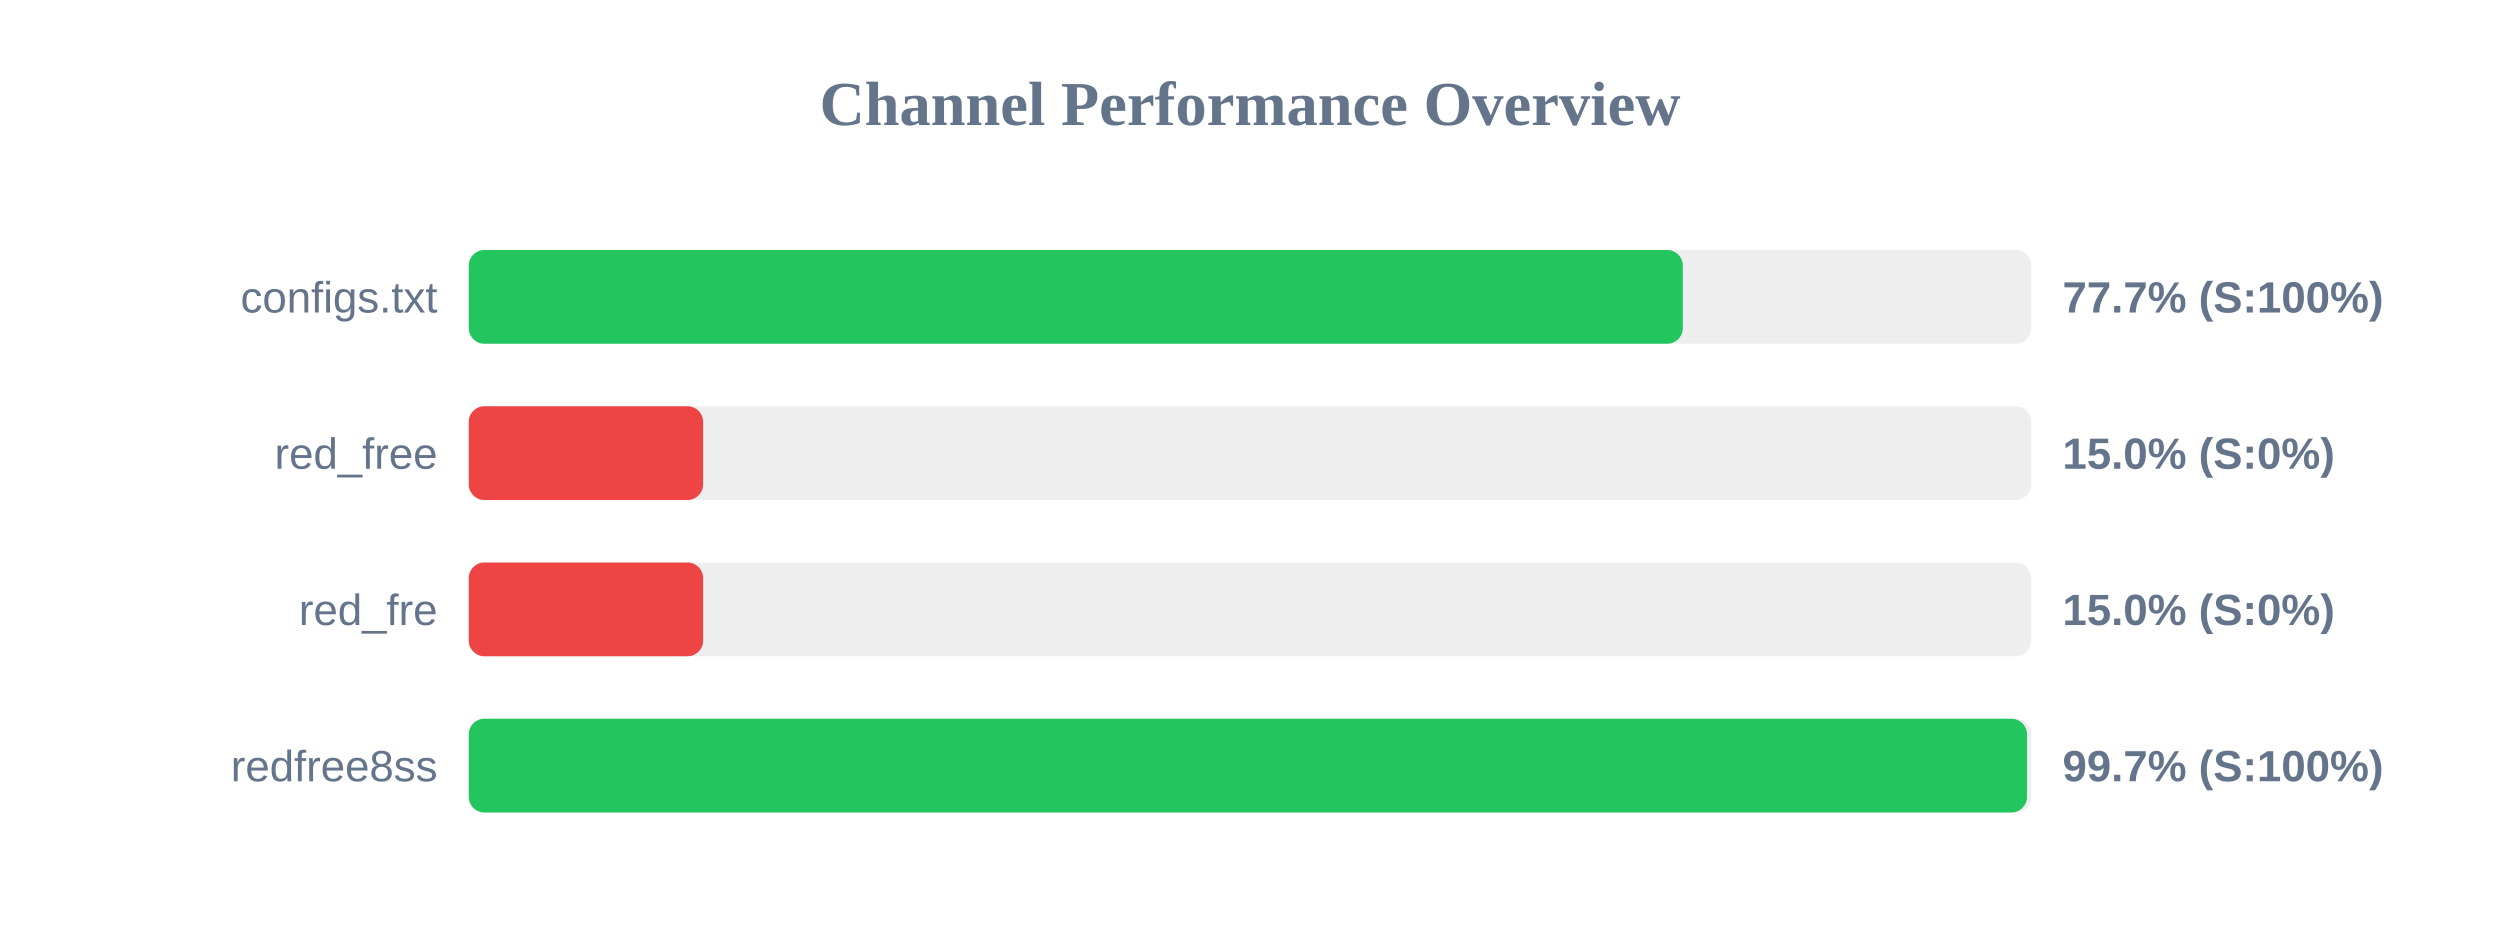
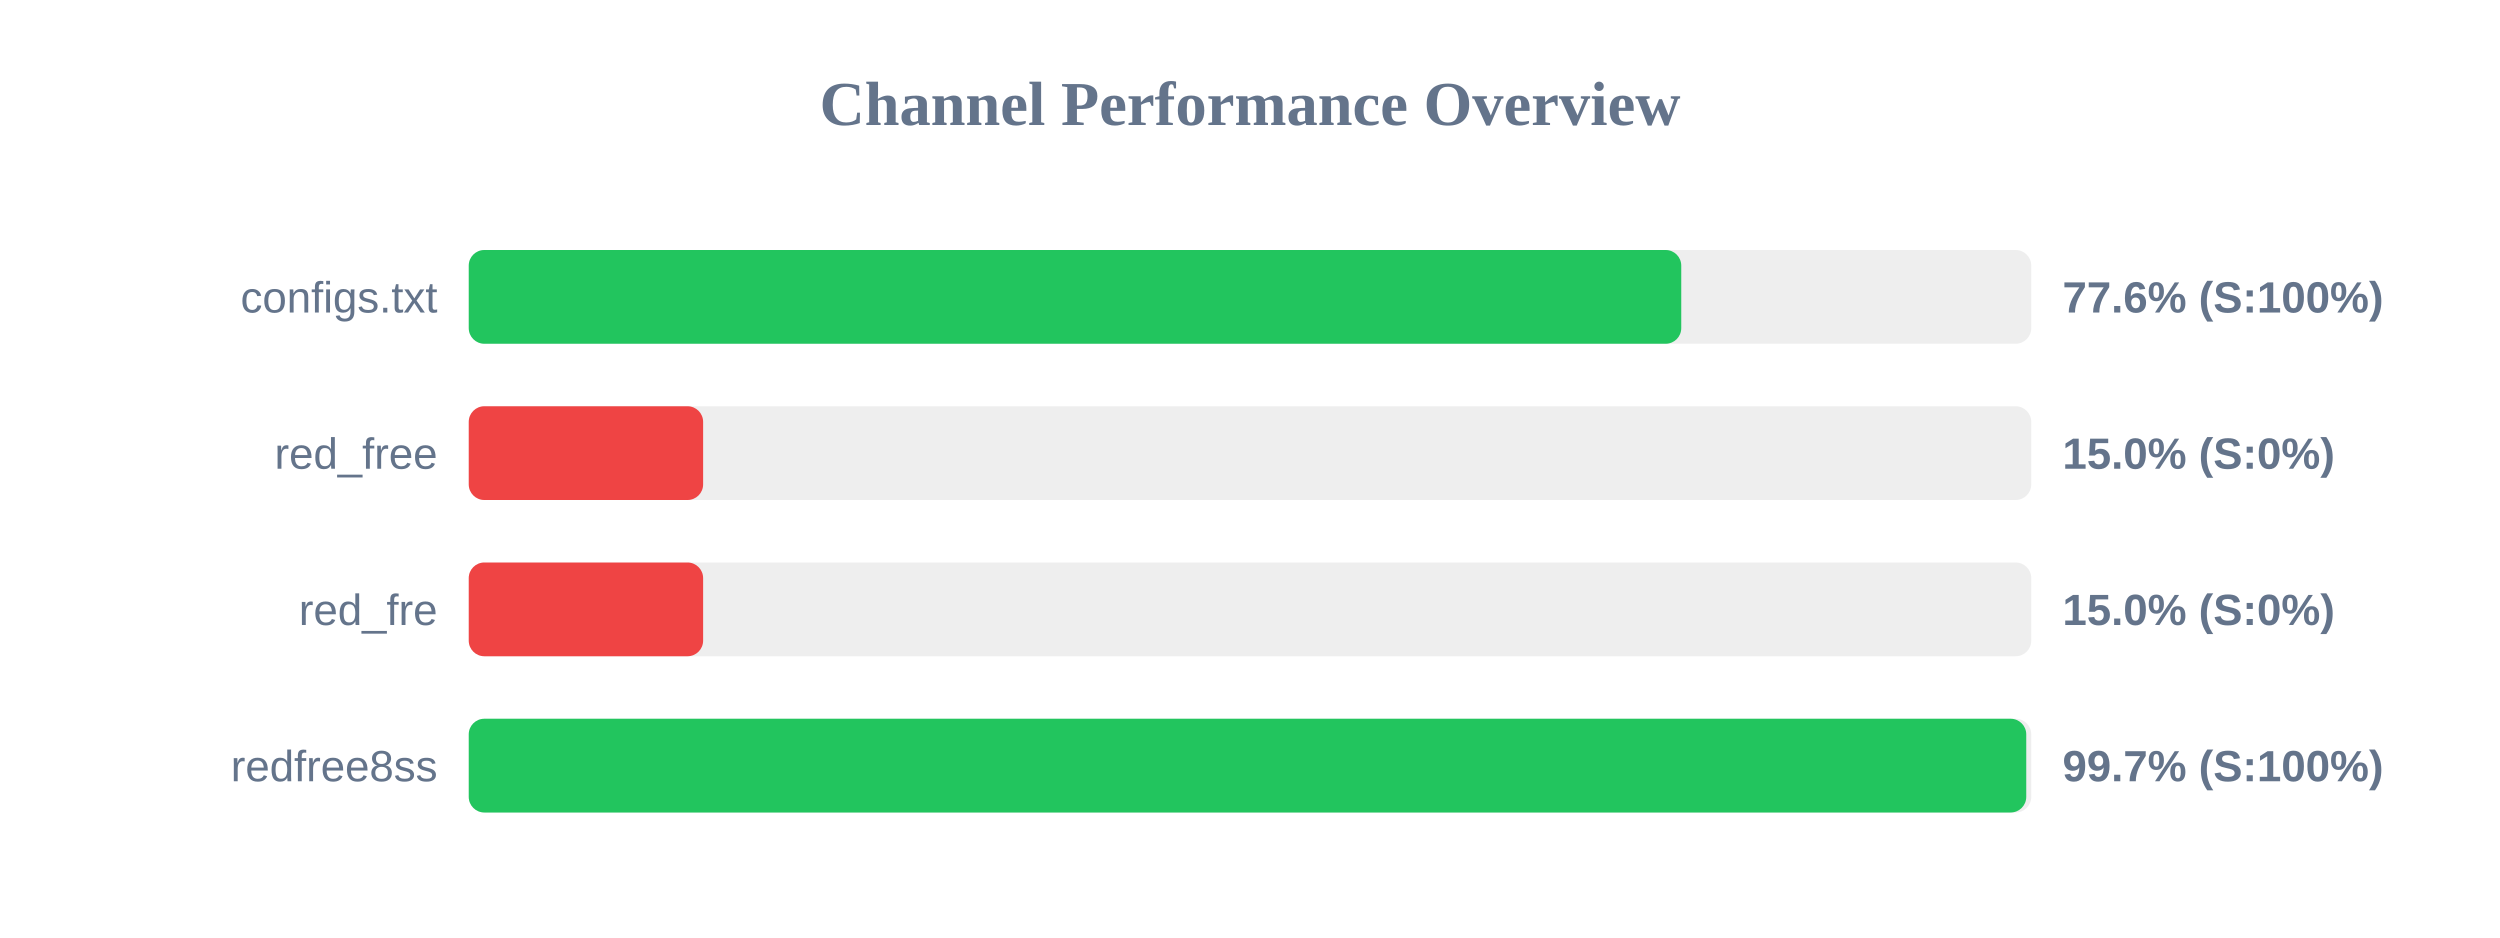
<svg xmlns="http://www.w3.org/2000/svg" width="800" height="300" version="1.1">
  <style>
        .row { font: 14px Arial; fill: #64748b; }
        .score { font: bold 14px Arial; fill: #64748b; }
    </style>
  <text x="400" y="40" text-anchor="middle" font-size="20px" font-weight="bold" fill="#64748b">Channel Performance Overview</text>
  <rect x="150" y="80" width="500" height="30" fill="#eee" rx="5" />
-   <rect x="150" y="80" width="388.5" height="30" fill="#22c55e" rx="5" />
+   <rect x="150" y="80" width="388.0" height="30" fill="#22c55e" rx="5" />
  <text x="140" y="100" text-anchor="end" class="row">configs.txt</text>
-   <text x="660" y="100" text-anchor="start" class="score">77.7% (S:100%)</text>
+   <text x="660" y="100" text-anchor="start" class="score">77.6% (S:100%)</text>
  <rect x="150" y="130" width="500" height="30" fill="#eee" rx="5" />
  <rect x="150" y="130" width="75.0" height="30" fill="#ef4444" rx="5" />
  <text x="140" y="150" text-anchor="end" class="row">red_free</text>
  <text x="660" y="150" text-anchor="start" class="score">15.0% (S:0%)</text>
  <rect x="150" y="180" width="500" height="30" fill="#eee" rx="5" />
  <rect x="150" y="180" width="75.0" height="30" fill="#ef4444" rx="5" />
  <text x="140" y="200" text-anchor="end" class="row">red_fre</text>
  <text x="660" y="200" text-anchor="start" class="score">15.0% (S:0%)</text>
  <rect x="150" y="230" width="500" height="30" fill="#eee" rx="5" />
-   <rect x="150" y="230" width="498.65" height="30" fill="#22c55e" rx="5" />
+   <rect x="150" y="230" width="498.4" height="30" fill="#22c55e" rx="5" />
  <text x="140" y="250" text-anchor="end" class="row">redfree8ss</text>
  <text x="660" y="250" text-anchor="start" class="score">99.7% (S:100%)</text>
</svg>
